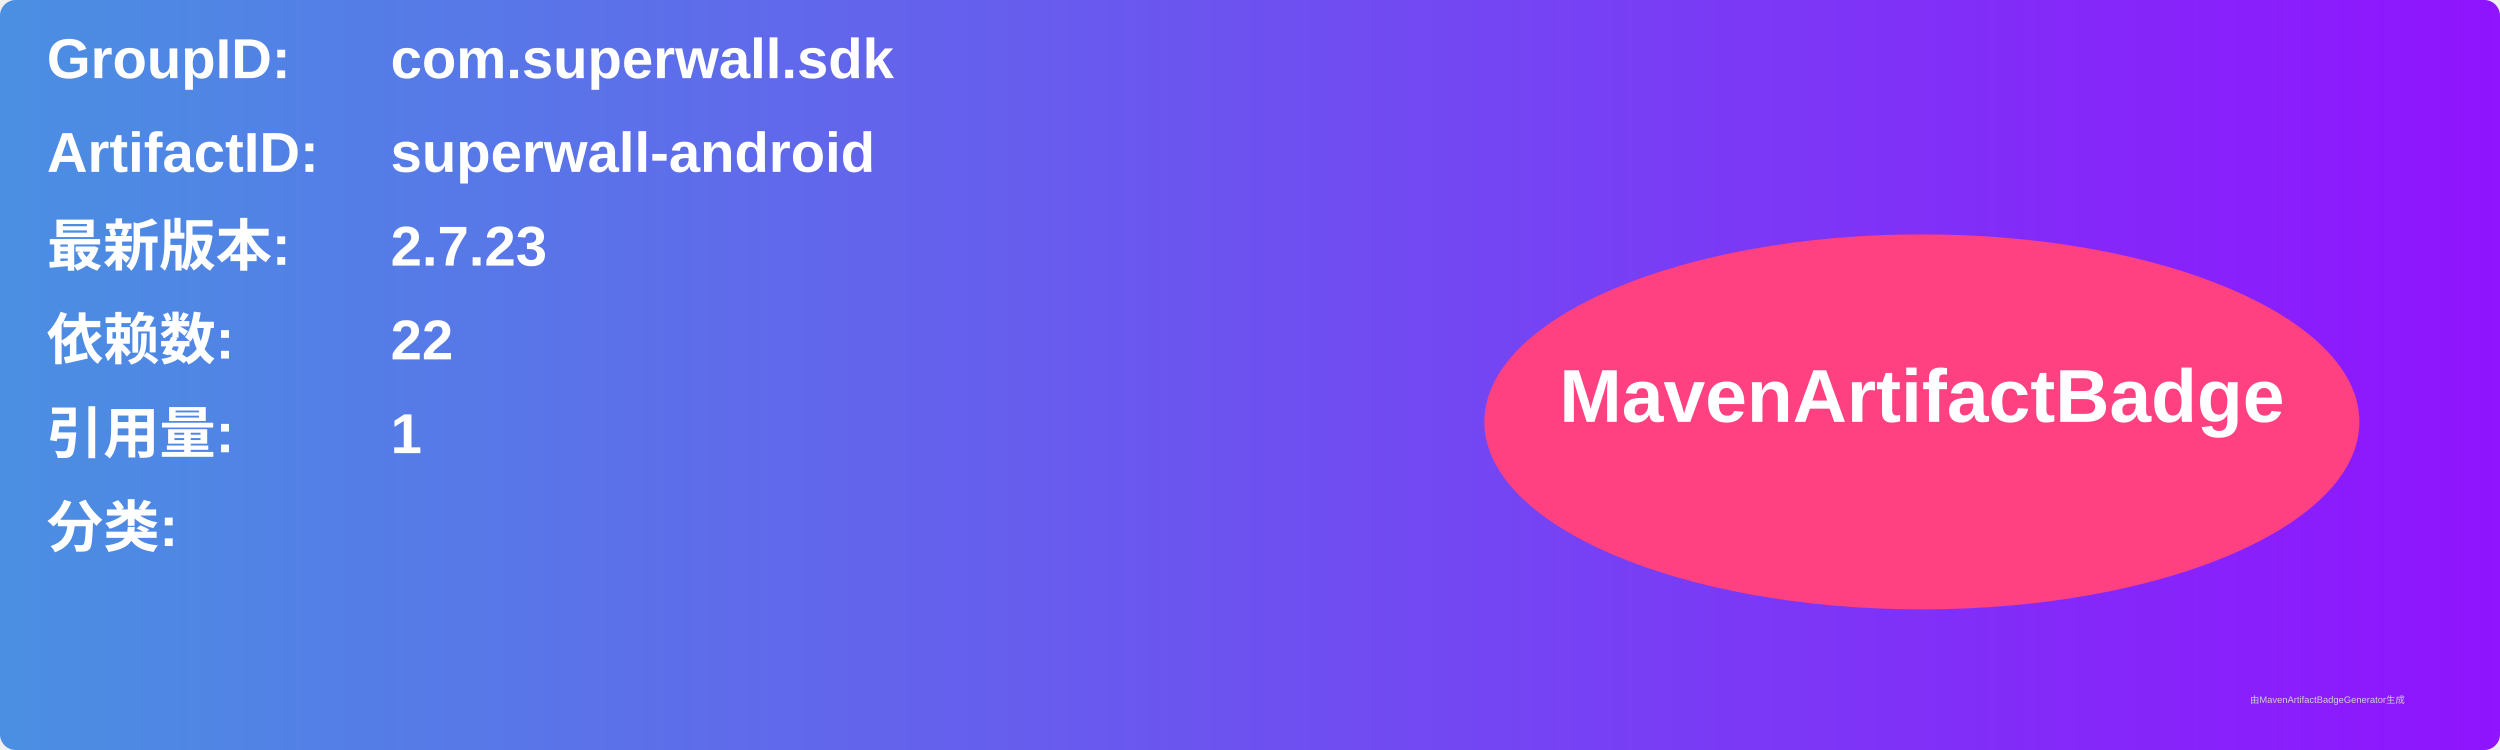
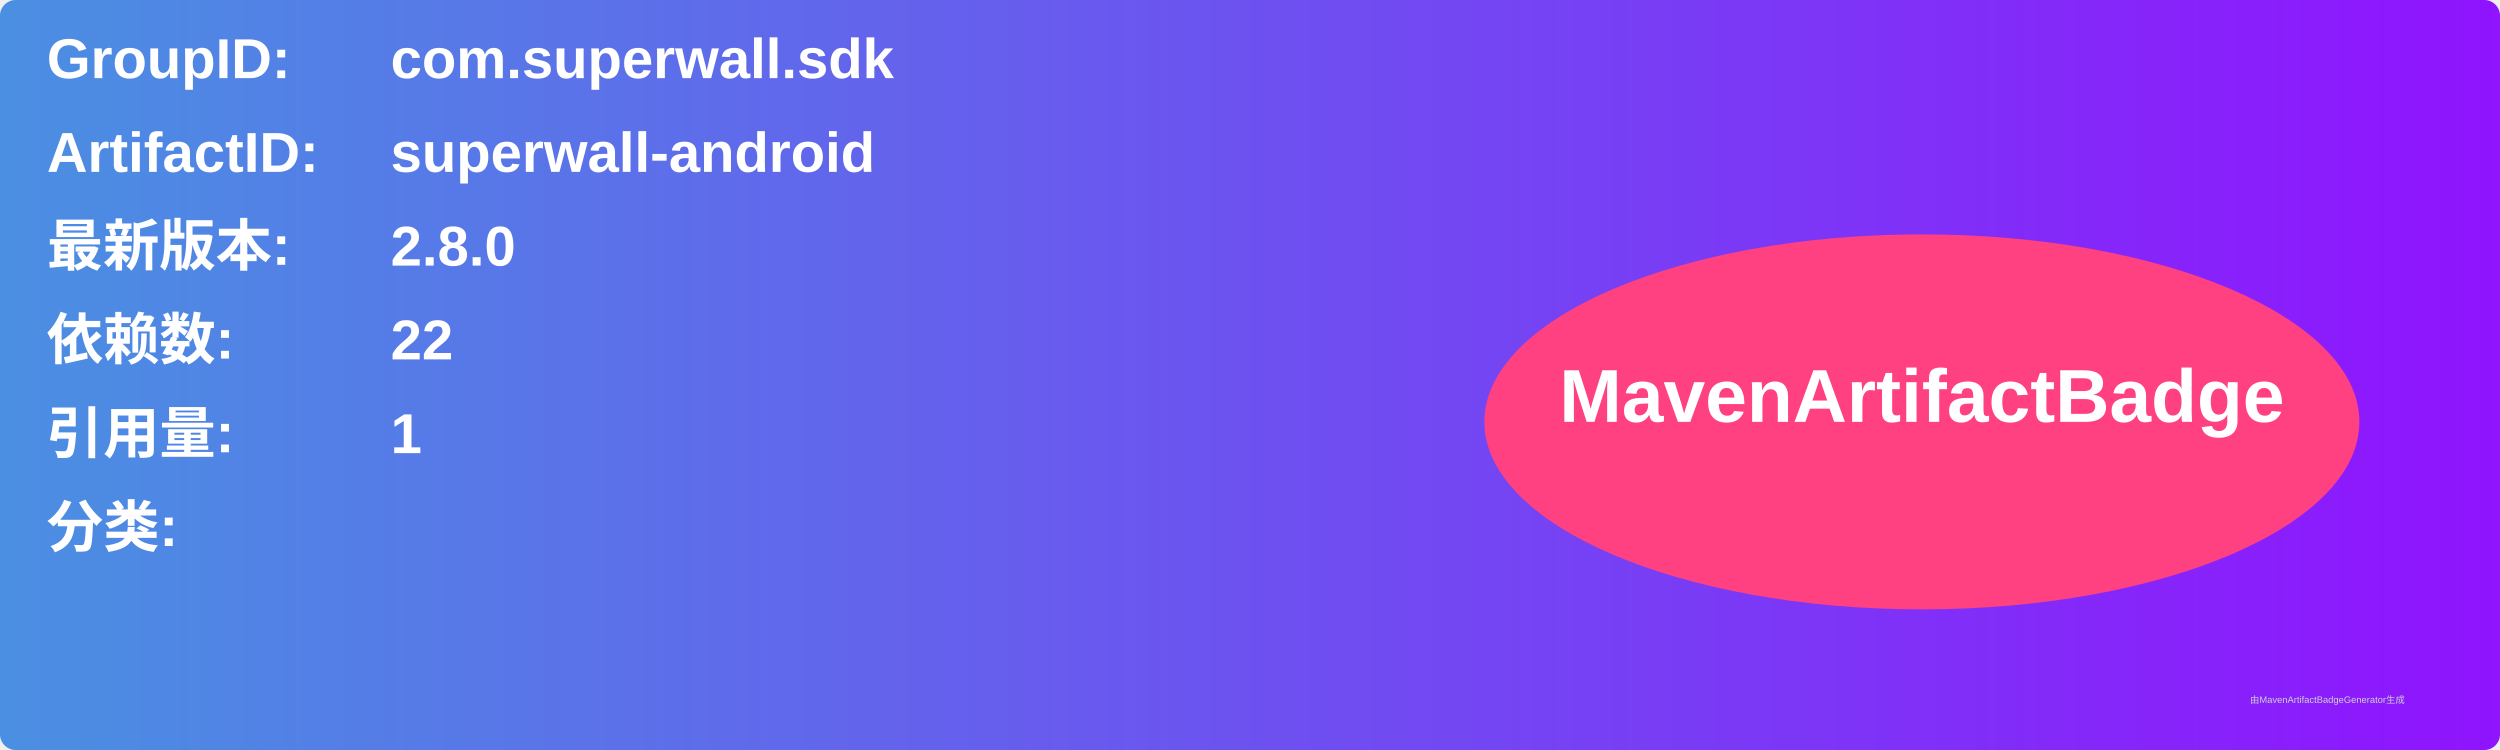
<svg xmlns="http://www.w3.org/2000/svg" width="800" height="240" viewBox="0 0 800 240">
  <linearGradient id="grad" x1="0%" y1="0%" x2="100%" y2="0%">
    <stop offset="0%" stop-color="#4a90e2" />
    <stop offset="100%" stop-color="#9013fe" />
  </linearGradient>
  <rect width="100%" height="100%" rx="5" ry="5" fill="url(#grad)" />
  <g transform="translate(15, 15)">
    <text x="0" y="10" font-family="Arial" font-size="18" fill="white" font-weight="bold" width="260">GroupID:</text>
    <text x="110" y="10" font-family="Arial" font-size="18" fill="white" font-weight="bold" width="460">com.superwall.sdk</text>
    <text x="0" y="40" font-family="Arial" font-size="18" fill="white" font-weight="bold" width="260">ArtifactID:</text>
    <text x="110" y="40" font-family="Arial" font-size="18" fill="white" font-weight="bold" width="460">superwall-android</text>
    <text x="0" y="70" font-family="Arial" font-size="18" fill="white" font-weight="bold">最新版本:</text>
    <text x="110" y="70" font-family="Arial" font-size="18" fill="white" font-weight="bold">
-       <tspan font-weight="bold">2.7.23</tspan>
+       <tspan font-weight="bold">2.8.0</tspan>
    </text>
    <text x="0" y="100" font-family="Arial" font-size="18" fill="white" font-weight="bold">依赖数: </text>
    <text x="110" y="100" font-family="Arial" font-size="18" fill="white">
      <tspan font-weight="bold">22</tspan>
    </text>
    <text x="0" y="130" font-family="Arial" font-size="18" fill="white" font-weight="bold">引用量: </text>
    <text x="110" y="130" font-family="Arial" font-size="18" fill="white">
      <tspan font-weight="bold">1</tspan>
    </text>
    <text x="0" y="160" font-family="Arial" font-size="18" fill="white" font-weight="bold">分类:</text>
    <text x="10" y="190" font-family="Arial" font-size="10" fill="white">
      <tspan font-weight="bold" />
    </text>
    <ellipse cx="600" cy="120" rx="140" ry="60" fill="#ff4081" />
    <text x="600" y="120" text-anchor="middle" font-family="Arial" font-size="24" fill="white" font-weight="bold">MavenArtifactBadge</text>
  </g>
  <text x="720" y="225" font-family="Arial" font-size="3" fill="#d0d0d0">由MavenArtifactBadgeGenerator生成</text>
</svg>
